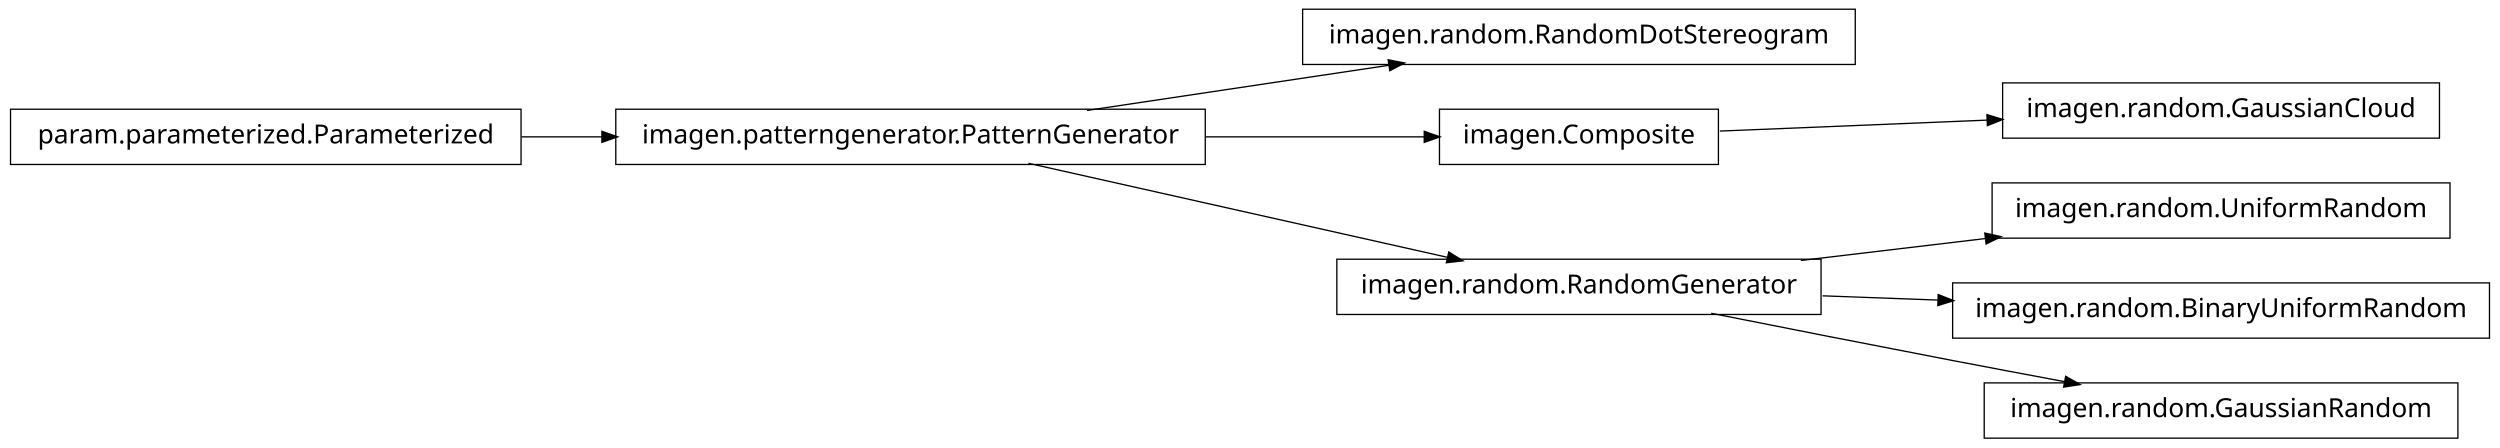
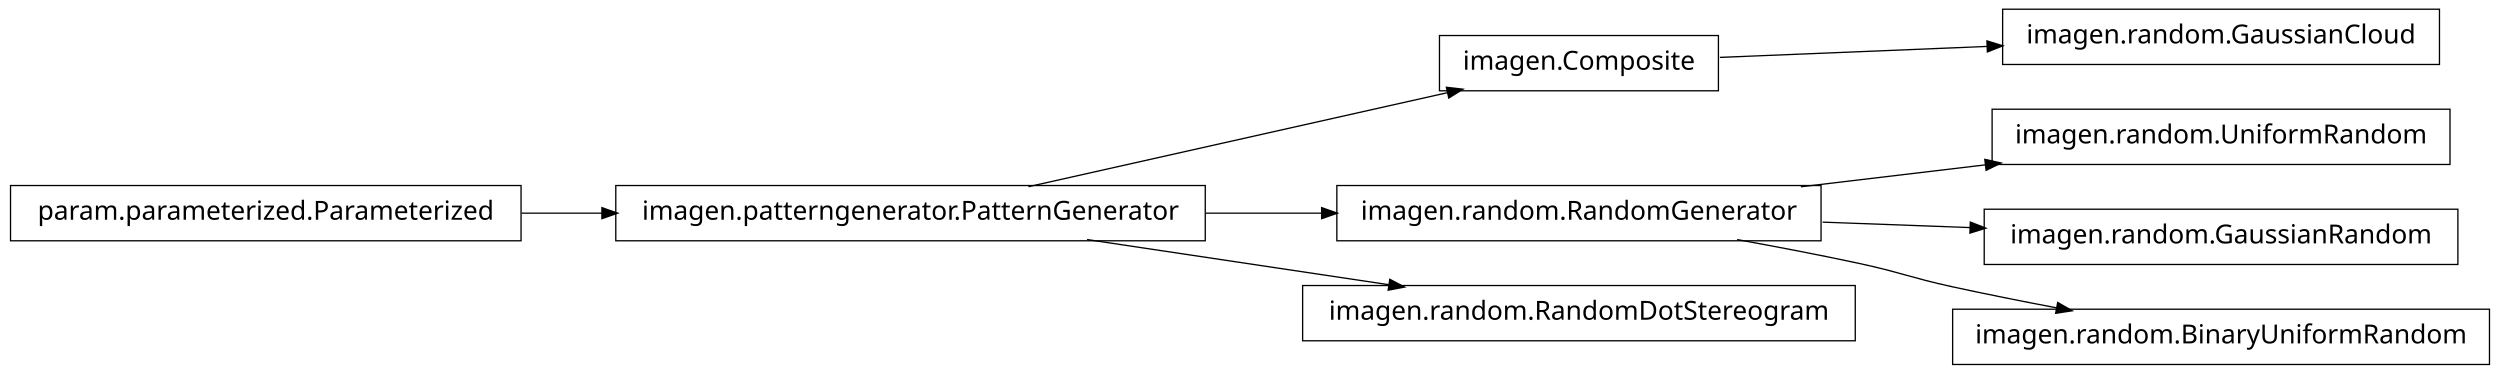
- <svg xmlns="http://www.w3.org/2000/svg" width="950pt" height="170pt" viewBox="0.00 0.00 950.00 170.00">
-   <g id="graph1" class="graph" transform="scale(1 1) rotate(0) translate(4 166)">
-     <polygon fill="white" stroke="white" points="-4,5 -4,-166 947,-166 947,5 -4,5" />
+ <svg xmlns="http://www.w3.org/2000/svg" width="950pt" height="142pt" viewBox="0.00 0.00 950.00 142.00">
+   <g id="graph1" class="graph" transform="scale(1 1) rotate(0) translate(4 138)">
+     <polygon fill="white" stroke="white" points="-4,5 -4,-138 947,-138 947,5 -4,5" />
    <g id="node1" class="node">
-       <polygon fill="none" stroke="black" stroke-width="0.5" points="701,-162.5 491,-162.5 491,-141.5 701,-141.5 701,-162.5" />
-       <text text-anchor="middle" x="596" y="-149.5" font-family="Vera" font-size="10.00">imagen.random.RandomDotStereogram</text>
-     </g>
-     <g id="node2" class="node">
-       <polygon fill="none" stroke="black" stroke-width="0.5" points="454,-124.5 230,-124.5 230,-103.5 454,-103.5 454,-124.5" />
-       <text text-anchor="middle" x="342" y="-111.5" font-family="Vera" font-size="10.00">imagen.patterngenerator.PatternGenerator</text>
-     </g>
-     <g id="edge2" class="edge">
-       <path fill="none" stroke="black" stroke-width="0.5" d="M409.068,-124.034C444.37,-129.315 487.689,-135.796 523.734,-141.189" />
-       <polygon fill="black" stroke="black" points="523.793,-142.967 528.997,-141.976 524.311,-139.505 523.793,-142.967" />
-     </g>
-     <g id="node5" class="node">
      <polygon fill="none" stroke="black" stroke-width="0.5" points="649,-124.5 543,-124.5 543,-103.5 649,-103.5 649,-124.5" />
      <text text-anchor="middle" x="596" y="-111.5" font-family="Vera" font-size="10.00">imagen.Composite</text>
    </g>
-     <g id="edge12" class="edge">
-       <path fill="none" stroke="black" stroke-width="0.5" d="M454.147,-114C482.808,-114 512.492,-114 537.251,-114" />
-       <polygon fill="black" stroke="black" points="537.458,-115.75 542.458,-114 537.458,-112.25 537.458,-115.75" />
+     <g id="node16" class="node">
+       <polygon fill="none" stroke="black" stroke-width="0.5" points="923,-134.5 757,-134.5 757,-113.5 923,-113.5 923,-134.5" />
+       <text text-anchor="middle" x="840" y="-121.5" font-family="Vera" font-size="10.00">imagen.random.GaussianCloud</text>
    </g>
-     <g id="node8" class="node">
+     <g id="edge16" class="edge">
+       <path fill="none" stroke="black" stroke-width="0.5" d="M649.547,-116.195C679.364,-117.417 717.246,-118.969 751.359,-120.367" />
+       <polygon fill="black" stroke="black" points="751.296,-122.116 756.364,-120.572 751.44,-118.619 751.296,-122.116" />
+     </g>
+     <g id="node2" class="node">
+       <polygon fill="none" stroke="black" stroke-width="0.5" points="454,-67.5 230,-67.5 230,-46.5 454,-46.5 454,-67.5" />
+       <text text-anchor="middle" x="342" y="-54.5" font-family="Vera" font-size="10.00">imagen.patterngenerator.PatternGenerator</text>
+     </g>
+     <g id="edge2" class="edge">
+       <path fill="none" stroke="black" stroke-width="0.5" d="M386.825,-67.059C431.484,-77.081 499.901,-92.434 546.223,-102.83" />
+       <polygon fill="black" stroke="black" points="545.934,-104.558 551.196,-103.946 546.701,-101.143 545.934,-104.558" />
+     </g>
+     <g id="node5" class="node">
      <polygon fill="none" stroke="black" stroke-width="0.5" points="688,-67.5 504,-67.5 504,-46.5 688,-46.5 688,-67.5" />
      <text text-anchor="middle" x="596" y="-54.5" font-family="Vera" font-size="10.00">imagen.random.RandomGenerator</text>
    </g>
-     <g id="edge16" class="edge">
-       <path fill="none" stroke="black" stroke-width="0.5" d="M386.825,-103.941C431.484,-93.919 499.901,-78.566 546.223,-68.171" />
-       <polygon fill="black" stroke="black" points="546.701,-69.857 551.196,-67.054 545.934,-66.442 546.701,-69.857" />
+     <g id="edge10" class="edge">
+       <path fill="none" stroke="black" stroke-width="0.5" d="M454.147,-57C468.824,-57 483.769,-57 498.184,-57" />
+       <polygon fill="black" stroke="black" points="498.469,-58.75 503.469,-57 498.469,-55.25 498.469,-58.75" />
+     </g>
+     <g id="node10" class="node">
+       <polygon fill="none" stroke="black" stroke-width="0.5" points="701,-29.5 491,-29.5 491,-8.5 701,-8.5 701,-29.5" />
+       <text text-anchor="middle" x="596" y="-16.5" font-family="Vera" font-size="10.00">imagen.random.RandomDotStereogram</text>
+     </g>
+     <g id="edge8" class="edge">
+       <path fill="none" stroke="black" stroke-width="0.5" d="M409.068,-46.966C444.37,-41.685 487.689,-35.204 523.734,-29.811" />
+       <polygon fill="black" stroke="black" points="524.311,-31.495 528.997,-29.024 523.793,-28.033 524.311,-31.495" />
    </g>
    <g id="node4" class="node">
-       <polygon fill="none" stroke="black" stroke-width="0.5" points="923,-134.5 757,-134.5 757,-113.5 923,-113.5 923,-134.5" />
-       <text text-anchor="middle" x="840" y="-121.5" font-family="Vera" font-size="10.00">imagen.random.GaussianCloud</text>
-     </g>
-     <g id="edge4" class="edge">
-       <path fill="none" stroke="black" stroke-width="0.5" d="M649.547,-116.195C679.364,-117.417 717.246,-118.969 751.359,-120.367" />
-       <polygon fill="black" stroke="black" points="751.296,-122.116 756.364,-120.572 751.44,-118.619 751.296,-122.116" />
-     </g>
-     <g id="node7" class="node">
      <polygon fill="none" stroke="black" stroke-width="0.5" points="927,-96.5 753,-96.5 753,-75.5 927,-75.5 927,-96.5" />
      <text text-anchor="middle" x="840" y="-83.5" font-family="Vera" font-size="10.00">imagen.random.UniformRandom</text>
    </g>
-     <g id="edge6" class="edge">
+     <g id="edge4" class="edge">
      <path fill="none" stroke="black" stroke-width="0.5" d="M680.313,-67.021C702.98,-69.715 727.572,-72.638 750.51,-75.364" />
      <polygon fill="black" stroke="black" points="750.512,-77.126 755.684,-75.979 750.926,-73.651 750.512,-77.126" />
    </g>
-     <g id="node10" class="node">
-       <polygon fill="none" stroke="black" stroke-width="0.5" points="942,-58.5 738,-58.5 738,-37.5 942,-37.5 942,-58.5" />
-       <text text-anchor="middle" x="840" y="-45.5" font-family="Vera" font-size="10.00">imagen.random.BinaryUniformRandom</text>
+     <g id="node8" class="node">
+       <polygon fill="none" stroke="black" stroke-width="0.5" points="930,-58.5 750,-58.5 750,-37.5 930,-37.5 930,-58.5" />
+       <text text-anchor="middle" x="840" y="-45.5" font-family="Vera" font-size="10.00">imagen.random.GaussianRandom</text>
    </g>
-     <g id="edge8" class="edge">
-       <path fill="none" stroke="black" stroke-width="0.5" d="M688.594,-53.585C702.882,-53.058 717.743,-52.51 732.327,-51.972" />
-       <polygon fill="black" stroke="black" points="732.753,-53.707 737.685,-51.774 732.624,-50.209 732.753,-53.707" />
+     <g id="edge6" class="edge">
+       <path fill="none" stroke="black" stroke-width="0.5" d="M688.594,-53.585C706.955,-52.907 726.261,-52.195 744.711,-51.515" />
+       <polygon fill="black" stroke="black" points="744.958,-53.257 749.89,-51.324 744.829,-49.759 744.958,-53.257" />
    </g>
-     <g id="node15" class="node">
-       <polygon fill="none" stroke="black" stroke-width="0.5" points="930,-20.5 750,-20.5 750,0.5 930,0.5 930,-20.5" />
-       <text text-anchor="middle" x="840" y="-7.5" font-family="Vera" font-size="10.00">imagen.random.GaussianRandom</text>
+     <g id="node13" class="node">
+       <polygon fill="none" stroke="black" stroke-width="0.5" points="942,-20.5 738,-20.5 738,0.5 942,0.5 942,-20.5" />
+       <text text-anchor="middle" x="840" y="-7.5" font-family="Vera" font-size="10.00">imagen.random.BinaryUniformRandom</text>
+     </g>
+     <g id="edge12" class="edge">
+       <path fill="none" stroke="black" stroke-width="0.5" d="M656.121,-46.953C671.144,-44.242 687.193,-41.174 702,-38 718.126,-34.543 721.886,-32.512 738,-29 750.741,-26.224 764.432,-23.498 777.517,-21.017" />
+       <polygon fill="black" stroke="black" points="778.103,-22.687 782.693,-20.042 777.455,-19.248 778.103,-22.687" />
+     </g>
+     <g id="node7" class="node">
+       <polygon fill="none" stroke="black" stroke-width="0.5" points="194,-67.5 5.68434e-14,-67.5 0,-46.5 194,-46.5 194,-67.5" />
+       <text text-anchor="middle" x="97" y="-54.5" font-family="Vera" font-size="10.00">param.parameterized.Parameterized</text>
    </g>
    <g id="edge14" class="edge">
-       <path fill="none" stroke="black" stroke-width="0.5" d="M646.249,-46.958C673.403,-41.565 707.523,-34.843 738,-29 751.786,-26.357 766.631,-23.562 780.613,-20.953" />
-       <polygon fill="black" stroke="black" points="781.126,-22.638 785.721,-20.001 780.485,-19.197 781.126,-22.638" />
-     </g>
-     <g id="node12" class="node">
-       <polygon fill="none" stroke="black" stroke-width="0.5" points="194,-124.5 5.68434e-14,-124.5 0,-103.5 194,-103.5 194,-124.5" />
-       <text text-anchor="middle" x="97" y="-111.5" font-family="Vera" font-size="10.00">param.parameterized.Parameterized</text>
-     </g>
-     <g id="edge10" class="edge">
-       <path fill="none" stroke="black" stroke-width="0.5" d="M194.182,-114C204.286,-114 214.629,-114 224.922,-114" />
-       <polygon fill="black" stroke="black" points="224.969,-115.75 229.969,-114 224.969,-112.25 224.969,-115.75" />
+       <path fill="none" stroke="black" stroke-width="0.5" d="M194.182,-57C204.286,-57 214.629,-57 224.922,-57" />
+       <polygon fill="black" stroke="black" points="224.969,-58.75 229.969,-57 224.969,-55.25 224.969,-58.75" />
    </g>
  </g>
</svg>
